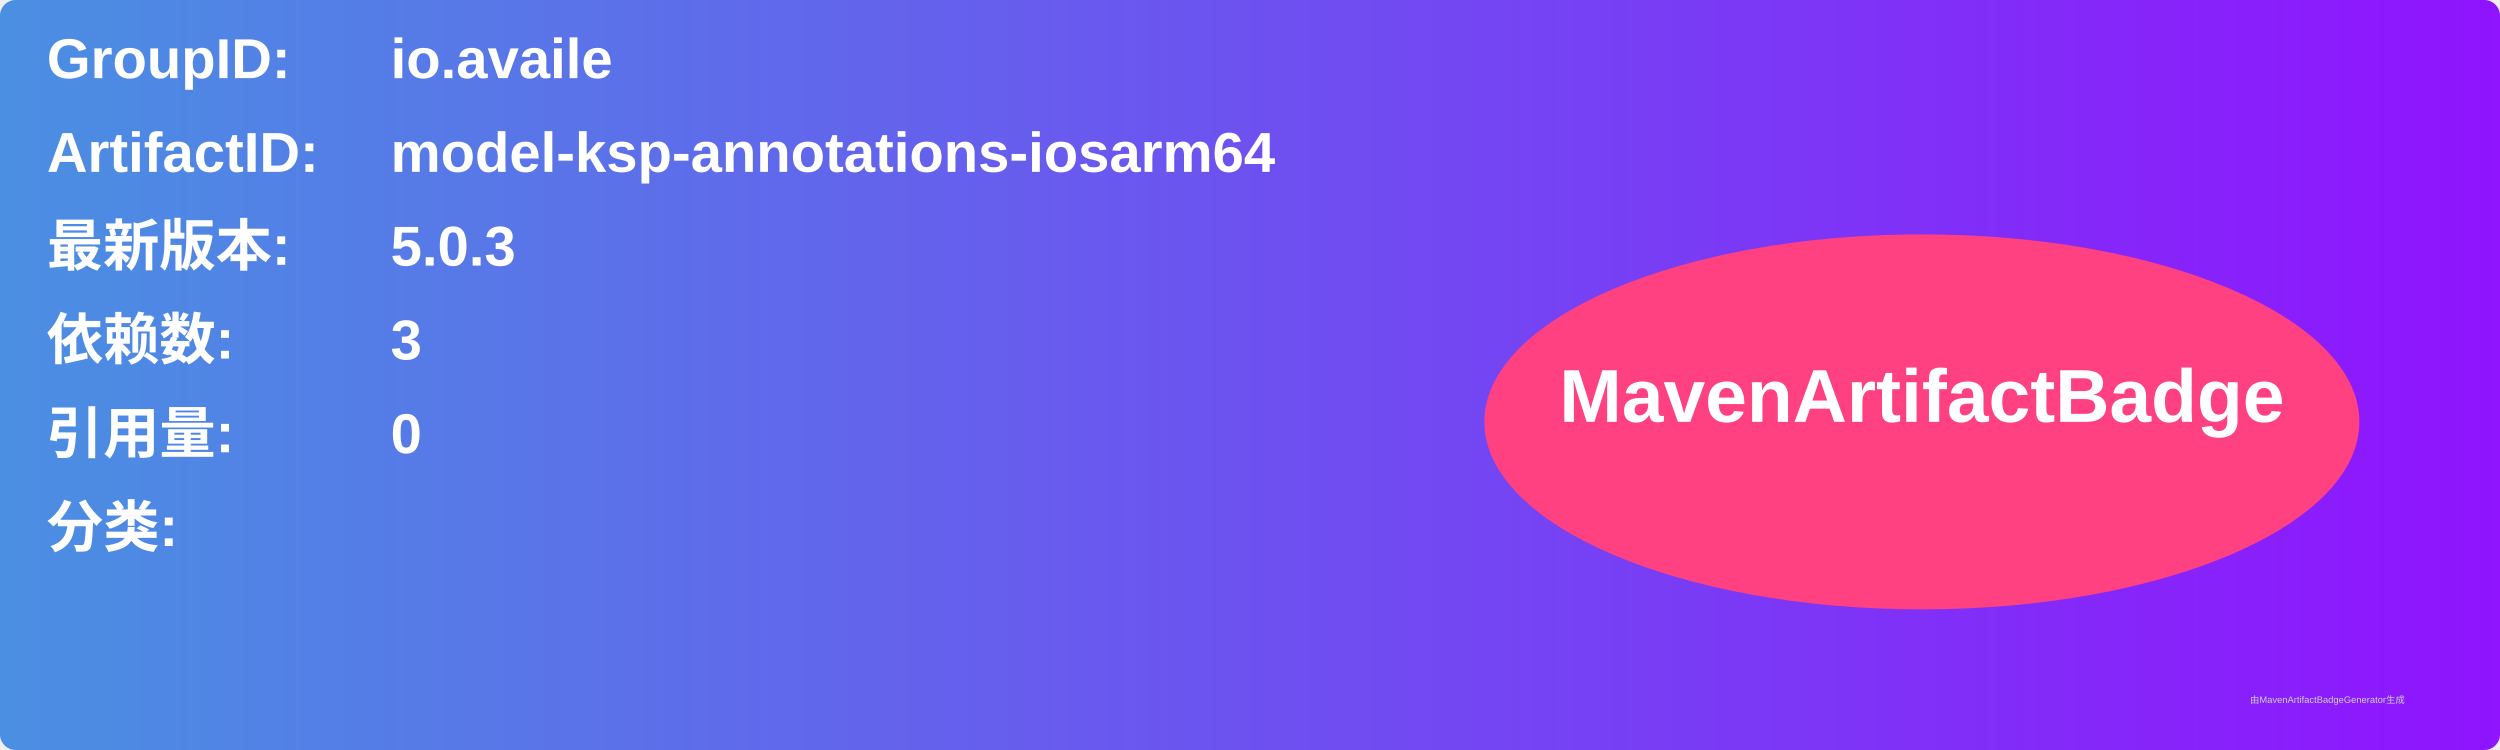
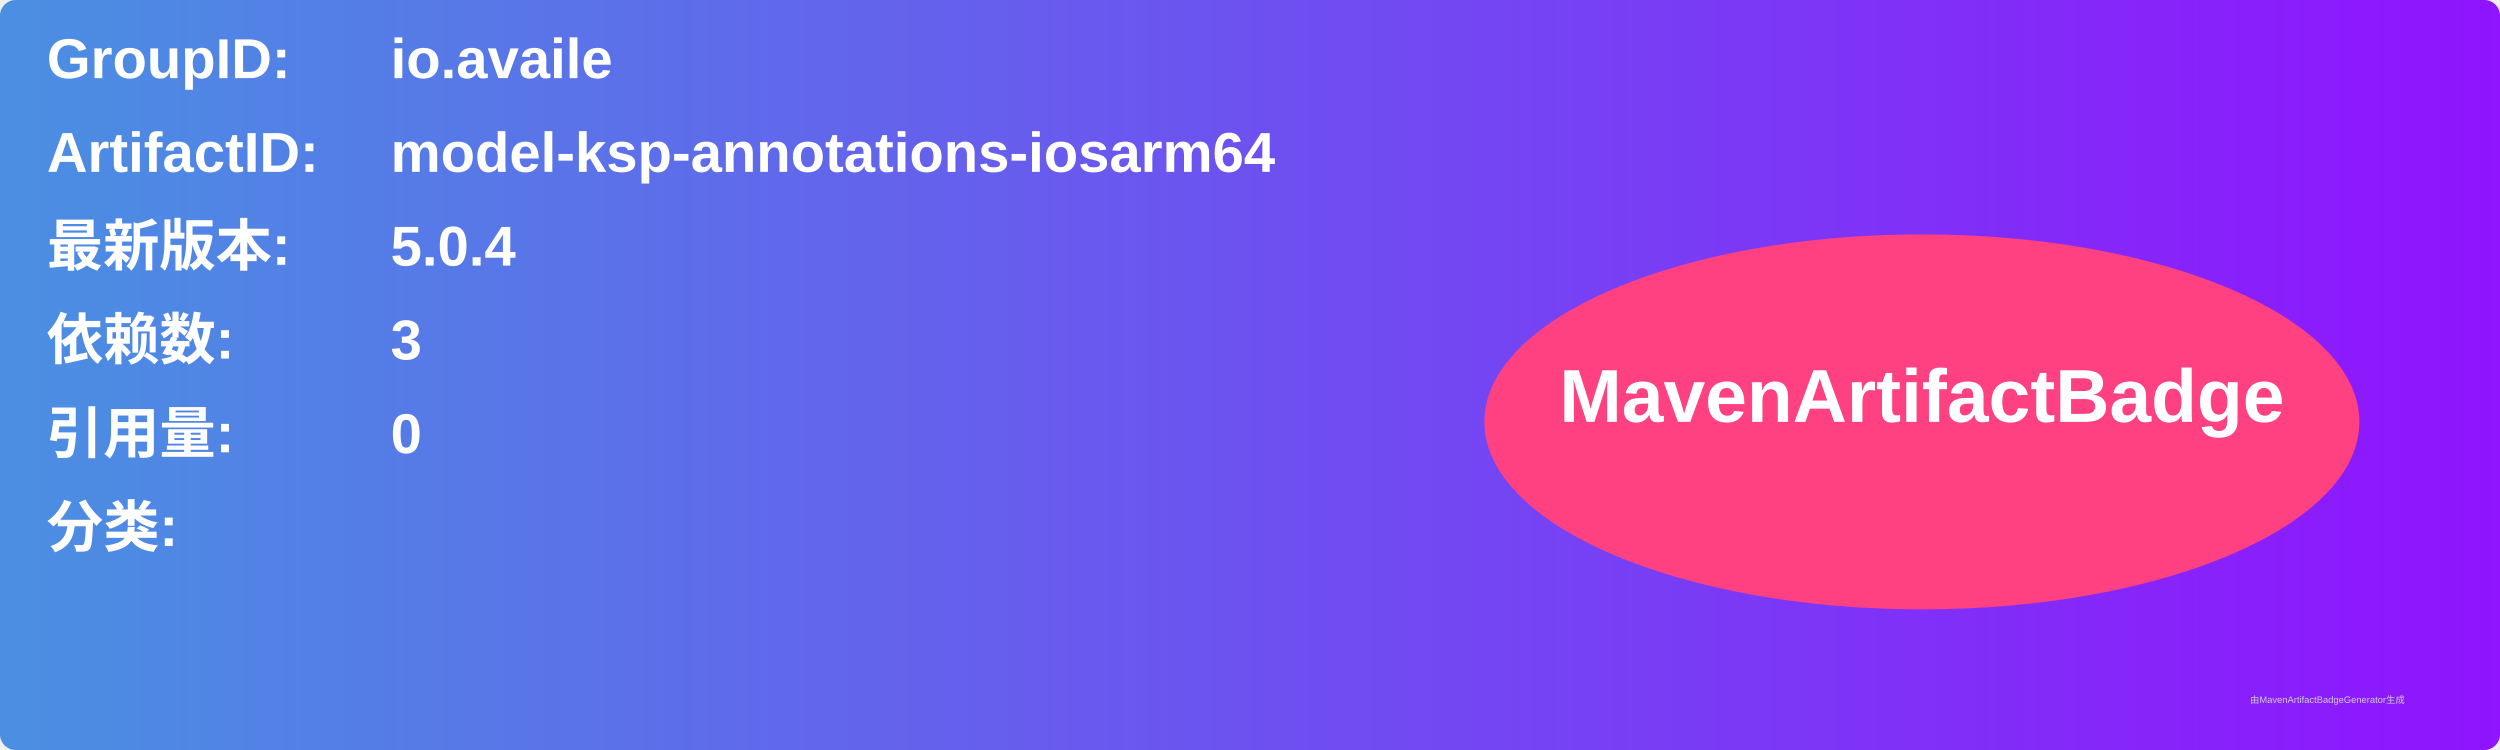
<svg xmlns="http://www.w3.org/2000/svg" width="800" height="240" viewBox="0 0 800 240">
  <linearGradient id="grad" x1="0%" y1="0%" x2="100%" y2="0%">
    <stop offset="0%" stop-color="#4a90e2" />
    <stop offset="100%" stop-color="#9013fe" />
  </linearGradient>
  <rect width="100%" height="100%" rx="5" ry="5" fill="url(#grad)" />
  <g transform="translate(15, 15)">
    <text x="0" y="10" font-family="Arial" font-size="18" fill="white" font-weight="bold" width="260">GroupID:</text>
    <text x="110" y="10" font-family="Arial" font-size="18" fill="white" font-weight="bold" width="460">io.availe</text>
    <text x="0" y="40" font-family="Arial" font-size="18" fill="white" font-weight="bold" width="260">ArtifactID:</text>
    <text x="110" y="40" font-family="Arial" font-size="18" fill="white" font-weight="bold" width="460">model-ksp-annotations-iosarm64</text>
    <text x="0" y="70" font-family="Arial" font-size="18" fill="white" font-weight="bold">最新版本:</text>
    <text x="110" y="70" font-family="Arial" font-size="18" fill="white" font-weight="bold">
-       <tspan font-weight="bold">5.0.3</tspan>
+       <tspan font-weight="bold">5.0.4</tspan>
    </text>
    <text x="0" y="100" font-family="Arial" font-size="18" fill="white" font-weight="bold">依赖数: </text>
    <text x="110" y="100" font-family="Arial" font-size="18" fill="white">
      <tspan font-weight="bold">3</tspan>
    </text>
    <text x="0" y="130" font-family="Arial" font-size="18" fill="white" font-weight="bold">引用量: </text>
    <text x="110" y="130" font-family="Arial" font-size="18" fill="white">
      <tspan font-weight="bold">0</tspan>
    </text>
    <text x="0" y="160" font-family="Arial" font-size="18" fill="white" font-weight="bold">分类:</text>
    <text x="10" y="190" font-family="Arial" font-size="10" fill="white">
      <tspan font-weight="bold" />
    </text>
    <ellipse cx="600" cy="120" rx="140" ry="60" fill="#ff4081" />
    <text x="600" y="120" text-anchor="middle" font-family="Arial" font-size="24" fill="white" font-weight="bold">MavenArtifactBadge</text>
  </g>
  <text x="720" y="225" font-family="Arial" font-size="3" fill="#d0d0d0">由MavenArtifactBadgeGenerator生成</text>
</svg>
